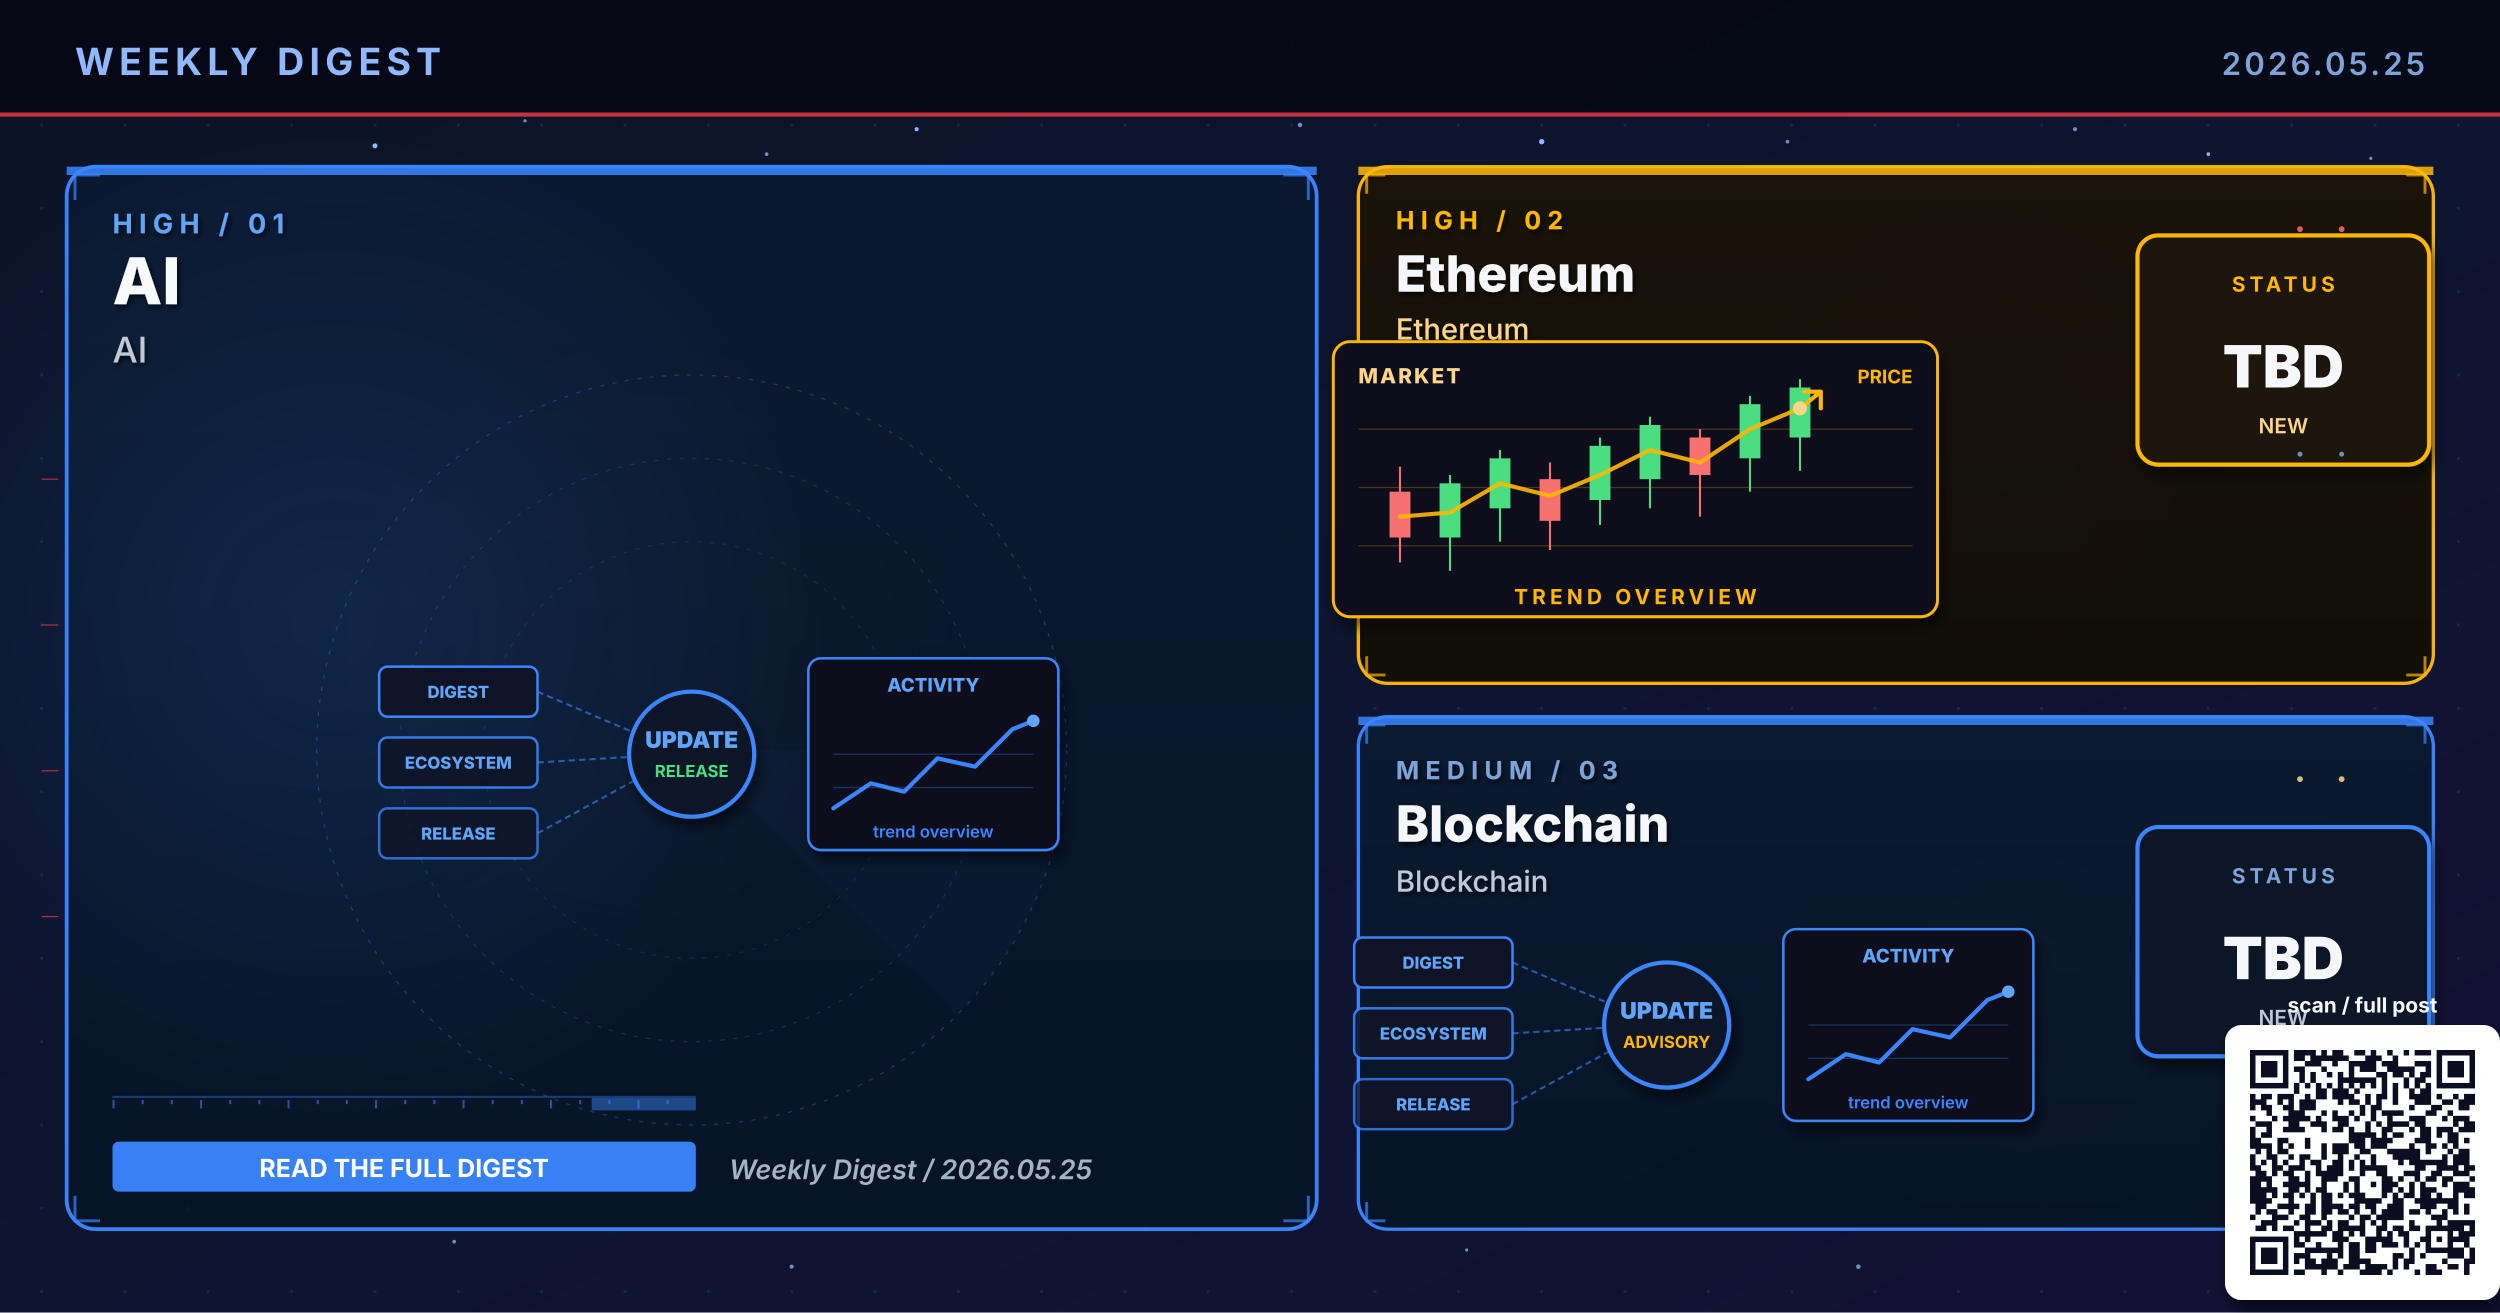
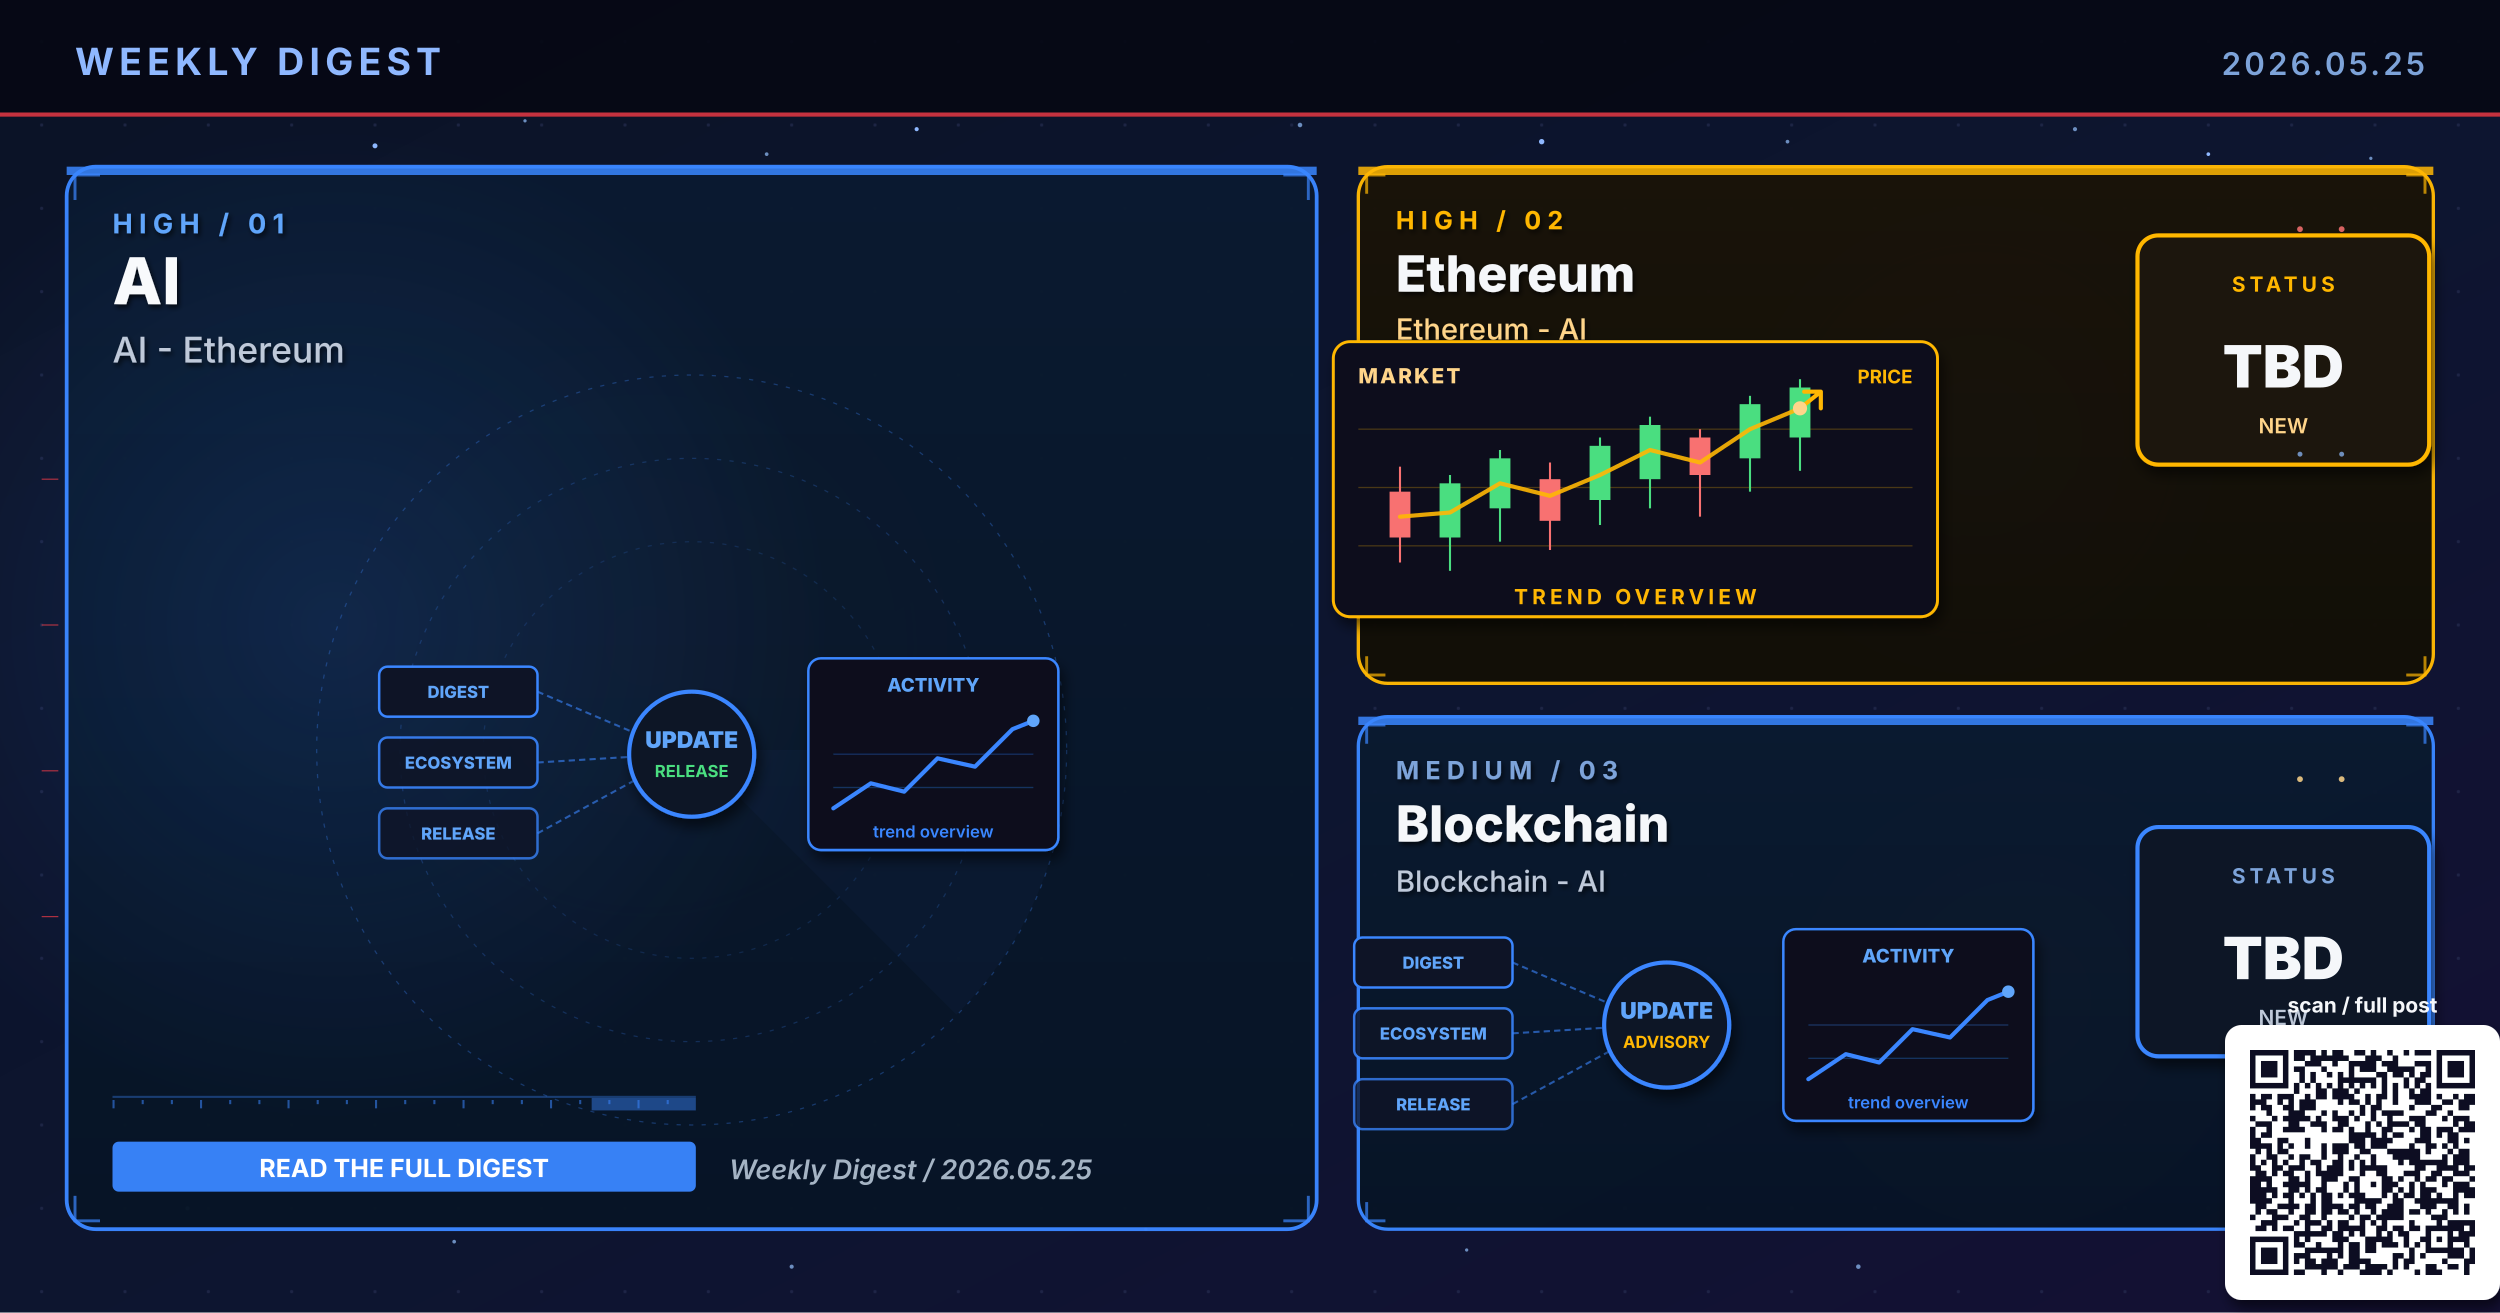
<svg xmlns="http://www.w3.org/2000/svg" viewBox="0 0 1200 630" width="1200" height="630" role="img" aria-label="Weekly digest cover 2026.05.25: AI, Ethereum, Blockchain">
  <defs>
    <linearGradient id="bgSpread" x1="0%" y1="0%" x2="100%" y2="100%">
      <stop offset="0%" stop-color="#0B1326" />
      <stop offset="55%" stop-color="#0D1530" />
      <stop offset="100%" stop-color="#141034" />
    </linearGradient>
    <linearGradient id="heroPanel" x1="0%" y1="0%" x2="0%" y2="100%">
      <stop offset="0%" stop-color="#1A0A08" />
      <stop offset="100%" stop-color="#110608" />
    </linearGradient>
    <linearGradient id="heroPanelBlue" x1="0%" y1="0%" x2="0%" y2="100%">
      <stop offset="0%" stop-color="#0A1A30" />
      <stop offset="100%" stop-color="#071426" />
    </linearGradient>
    <linearGradient id="heroPanelAmber" x1="0%" y1="0%" x2="0%" y2="100%">
      <stop offset="0%" stop-color="#1A1208" />
      <stop offset="100%" stop-color="#120E06" />
    </linearGradient>
    <linearGradient id="heroPanelGreen" x1="0%" y1="0%" x2="0%" y2="100%">
      <stop offset="0%" stop-color="#08160E" />
      <stop offset="100%" stop-color="#04100A" />
    </linearGradient>
    <linearGradient id="heroPanelPurple" x1="0%" y1="0%" x2="0%" y2="100%">
      <stop offset="0%" stop-color="#110629" />
      <stop offset="100%" stop-color="#0A0418" />
    </linearGradient>
    <radialGradient id="hotRed" cx="50%" cy="50%" r="50%">
      <stop offset="0%" stop-color="#E63946" stop-opacity="0.6" />
      <stop offset="100%" stop-color="#E63946" stop-opacity="0" />
    </radialGradient>
    <radialGradient id="hotBlue" cx="50%" cy="50%" r="50%">
      <stop offset="0%" stop-color="#3A86FF" stop-opacity="0.5" />
      <stop offset="100%" stop-color="#3A86FF" stop-opacity="0" />
    </radialGradient>
    <radialGradient id="hotAmber" cx="50%" cy="50%" r="50%">
      <stop offset="0%" stop-color="#FFB703" stop-opacity="0.45" />
      <stop offset="100%" stop-color="#FFB703" stop-opacity="0" />
    </radialGradient>
    <radialGradient id="hotGreen" cx="50%" cy="50%" r="50%">
      <stop offset="0%" stop-color="#4ADE80" stop-opacity="0.45" />
      <stop offset="100%" stop-color="#4ADE80" stop-opacity="0" />
    </radialGradient>
    <radialGradient id="hotPurple" cx="50%" cy="50%" r="50%">
      <stop offset="0%" stop-color="#A78BFA" stop-opacity="0.45" />
      <stop offset="100%" stop-color="#A78BFA" stop-opacity="0" />
    </radialGradient>
    <pattern id="envGrid" x="0" y="0" width="40" height="40" patternUnits="userSpaceOnUse">
      <circle cx="20" cy="20" r="0.8" fill="#2A3256" opacity="0.55" />
    </pattern>
    <filter id="softShadow" x="-10%" y="-10%" width="130%" height="130%">
      <feGaussianBlur in="SourceAlpha" stdDeviation="3" />
      <feOffset dx="2" dy="4" />
      <feComponentTransfer>
        <feFuncA type="linear" slope="0.55" />
      </feComponentTransfer>
      <feMerge>
        <feMergeNode />
        <feMergeNode in="SourceGraphic" />
      </feMerge>
    </filter>
    <filter id="textShadow" x="-10%" y="-10%" width="130%" height="130%">
      <feGaussianBlur in="SourceAlpha" stdDeviation="1.2" />
      <feOffset dx="1" dy="1.5" />
      <feComponentTransfer>
        <feFuncA type="linear" slope="0.7" />
      </feComponentTransfer>
      <feMerge>
        <feMergeNode />
        <feMergeNode in="SourceGraphic" />
      </feMerge>
    </filter>
  </defs>
  <rect width="1200" height="630" fill="url(#bgSpread)" />
  <rect width="1200" height="630" fill="url(#envGrid)" />
  <circle cx="310" cy="310" r="160" fill="url(#hotRed)">
    <animate attributeName="opacity" values="0.6;1;0.6" dur="5.8s" repeatCount="indefinite" />
  </circle>
  <circle cx="950" cy="210" r="120" fill="url(#hotBlue)">
    <animate attributeName="opacity" values="0.45;0.85;0.45" dur="6.4s" repeatCount="indefinite" />
  </circle>
  <circle cx="970" cy="480" r="110" fill="url(#hotAmber)">
    <animate attributeName="opacity" values="0.4;0.75;0.4" dur="7.1s" repeatCount="indefinite" />
  </circle>
  <g fill="#8FB8FF">
    <circle cx="180" cy="70" r="1.2">
      <animate attributeName="opacity" values="0.2;1;0.2" dur="3.4s" repeatCount="indefinite" />
    </circle>
    <circle cx="440" cy="62" r="1">
      <animate attributeName="opacity" values="0.2;0.9;0.2" dur="4.2s" repeatCount="indefinite" />
    </circle>
    <circle cx="740" cy="68" r="1.3">
      <animate attributeName="opacity" values="0.25;1;0.25" dur="3.9s" repeatCount="indefinite" />
    </circle>
    <circle cx="1060" cy="74" r="0.9">
      <animate attributeName="opacity" values="0.2;0.85;0.2" dur="5.1s" repeatCount="indefinite" />
    </circle>
    <circle cx="90" cy="580" r="1">
      <animate attributeName="opacity" values="0.15;0.8;0.15" dur="4.7s" repeatCount="indefinite" />
    </circle>
    <circle cx="550" cy="590" r="0.8">
      <animate attributeName="opacity" values="0.2;0.75;0.2" dur="3.6s" begin="0.5s" repeatCount="indefinite" />
    </circle>
  </g>
  <g fill="#7DA3D9" opacity="0.85">
    <circle cx="252" cy="58" r="0.8">
      <animate attributeName="opacity" values="0.15;0.7;0.15" dur="4.3s" repeatCount="indefinite" />
    </circle>
    <circle cx="368" cy="74" r="0.9">
      <animate attributeName="opacity" values="0.2;0.85;0.2" dur="3.8s" begin="0.4s" repeatCount="indefinite" />
    </circle>
    <circle cx="624" cy="60" r="1.1">
      <animate attributeName="opacity" values="0.25;0.95;0.25" dur="4.5s" repeatCount="indefinite" />
    </circle>
    <circle cx="858" cy="68" r="0.9">
      <animate attributeName="opacity" values="0.2;0.8;0.2" dur="3.6s" begin="0.6s" repeatCount="indefinite" />
    </circle>
    <circle cx="996" cy="62" r="1.0">
      <animate attributeName="opacity" values="0.2;0.9;0.2" dur="4.0s" begin="0.2s" repeatCount="indefinite" />
    </circle>
    <circle cx="1138" cy="76" r="0.8">
      <animate attributeName="opacity" values="0.15;0.7;0.15" dur="5.2s" begin="0.5s" repeatCount="indefinite" />
    </circle>
    <circle cx="218" cy="596" r="0.9">
      <animate attributeName="opacity" values="0.18;0.75;0.18" dur="4.6s" begin="0.3s" repeatCount="indefinite" />
    </circle>
    <circle cx="380" cy="608" r="1.0">
      <animate attributeName="opacity" values="0.2;0.85;0.2" dur="3.9s" begin="0.7s" repeatCount="indefinite" />
    </circle>
    <circle cx="704" cy="600" r="0.8">
      <animate attributeName="opacity" values="0.18;0.7;0.18" dur="4.2s" begin="0.4s" repeatCount="indefinite" />
    </circle>
    <circle cx="892" cy="608" r="1.1">
      <animate attributeName="opacity" values="0.22;0.9;0.22" dur="4.7s" begin="0.6s" repeatCount="indefinite" />
    </circle>
    <circle cx="1078" cy="600" r="0.9">
      <animate attributeName="opacity" values="0.2;0.85;0.2" dur="3.6s" begin="0.8s" repeatCount="indefinite" />
    </circle>
  </g>
  <rect x="0" y="0" width="1200" height="56" fill="#050813" opacity="0.92" />
  <text x="36" y="36" font-family="Inter, Helvetica, Arial, sans-serif" font-size="18" font-weight="700" fill="#8FB8FF" letter-spacing="2.5">WEEKLY DIGEST</text>
  <text x="1164" y="36" font-family="Inter, Helvetica, Arial, sans-serif" font-size="15" font-weight="600" fill="#7DA3D9" letter-spacing="1.5" text-anchor="end">2026.05.25</text>
  <rect x="0" y="54" width="1200" height="2" fill="#E63946" opacity="0.85">
    <animate attributeName="opacity" values="0.4;1;0.4" dur="4.8s" repeatCount="indefinite" />
  </rect>
  <rect x="32" y="80" width="600" height="510" rx="14" ry="14" fill="url(#heroPanelBlue)" stroke="#3A86FF" stroke-width="1.8" opacity="0.98" />
  <circle cx="160" cy="300" r="240" fill="url(#hotBlue)" opacity="0.28" />
  <rect x="32" y="80" width="600" height="4" fill="#3A86FF" opacity="0.85">
    <animate attributeName="opacity" values="0.5;1;0.5" dur="3.4s" repeatCount="indefinite" />
  </rect>
  <g filter="url(#textShadow)">
    <text x="54" y="112" font-family="Inter, Helvetica, Arial, sans-serif" font-size="13" font-weight="700" fill="#60A5FA" letter-spacing="3">HIGH  /  01</text>
    <text x="54" y="146" font-family="Inter, Helvetica, Arial, sans-serif" font-size="31" font-weight="800" fill="#F8FAFC">AI</text>
-     <text x="54" y="174" font-family="Inter, Helvetica, Arial, sans-serif" font-size="17" font-weight="500" fill="#BFC9D9">AI</text>
+     <text x="54" y="174" font-family="Inter, Helvetica, Arial, sans-serif" font-size="17" font-weight="500" fill="#BFC9D9">AI - Ethereum</text>
  </g>
  <g transform="translate(332,360)" opacity="0.32">
    <circle r="180" fill="none" stroke="#3A86FF" stroke-width="0.6" stroke-dasharray="2 4" />
    <circle r="140" fill="none" stroke="#3A86FF" stroke-width="0.6" stroke-dasharray="2 4" opacity="0.7" />
    <circle r="100" fill="none" stroke="#3A86FF" stroke-width="0.6" stroke-dasharray="2 4" opacity="0.5" />
    <g>
      <path d="M0 0 L180 0 A180 180 0 0 1 127 127 Z" fill="#3A86FF" opacity="0.10" />
      <animateTransform attributeName="transform" type="rotate" from="0" to="360" dur="14s" repeatCount="indefinite" />
    </g>
  </g>
  <g stroke="#3A86FF" stroke-width="1.4" fill="none" opacity="0.7">
    <path d="M36 96 L36 84 L48 84" />
    <path d="M616 84 L628 84 L628 96" />
    <path d="M36 574 L36 586 L48 586" />
    <path d="M616 586 L628 586 L628 574" />
  </g>
  <g>
    <rect x="54" y="526" width="280" height="1" fill="#3A86FF" opacity="0.35" />
    <rect x="54" y="528" width="1" height="4" fill="#3A86FF" opacity="0.55" />
    <rect x="68" y="528" width="1" height="2" fill="#3A86FF" opacity="0.55" />
    <rect x="82" y="528" width="1" height="2" fill="#3A86FF" opacity="0.55" />
    <rect x="96" y="528" width="1" height="4" fill="#3A86FF" opacity="0.55" />
    <rect x="110" y="528" width="1" height="2" fill="#3A86FF" opacity="0.55" />
    <rect x="124" y="528" width="1" height="2" fill="#3A86FF" opacity="0.55" />
    <rect x="138" y="528" width="1" height="4" fill="#3A86FF" opacity="0.55" />
    <rect x="152" y="528" width="1" height="2" fill="#3A86FF" opacity="0.55" />
    <rect x="166" y="528" width="1" height="2" fill="#3A86FF" opacity="0.55" />
    <rect x="180" y="528" width="1" height="4" fill="#3A86FF" opacity="0.55" />
    <rect x="194" y="528" width="1" height="2" fill="#3A86FF" opacity="0.55" />
    <rect x="208" y="528" width="1" height="2" fill="#3A86FF" opacity="0.55" />
    <rect x="222" y="528" width="1" height="4" fill="#3A86FF" opacity="0.55" />
    <rect x="236" y="528" width="1" height="2" fill="#3A86FF" opacity="0.55" />
    <rect x="250" y="528" width="1" height="2" fill="#3A86FF" opacity="0.55" />
    <rect x="264" y="528" width="1" height="4" fill="#3A86FF" opacity="0.55" />
    <rect x="278" y="528" width="1" height="2" fill="#3A86FF" opacity="0.55" />
    <rect x="292" y="528" width="1" height="2" fill="#3A86FF" opacity="0.55" />
    <rect x="306" y="528" width="1" height="4" fill="#3A86FF" opacity="0.55" />
    <rect x="320" y="528" width="1" height="2" fill="#3A86FF" opacity="0.55" />
    <rect x="284" y="527" width="50" height="6" fill="#3A86FF" opacity="0.45">
      <animate attributeName="x" values="54;284;54" dur="6.4s" repeatCount="indefinite" />
      <animate attributeName="opacity" values="0.2;0.7;0.2" dur="6.4s" repeatCount="indefinite" />
    </rect>
  </g>
  <g transform="translate(332,360)">
    <g font-family="Inter, monospace" font-size="8" font-weight="800">
      <g transform="translate(-150,-40)">
        <rect x="0" y="0" width="76" height="24" rx="4" fill="#0E1426" stroke="#3A86FF" stroke-width="1.2" />
        <text x="38" y="15" text-anchor="middle" fill="#60A5FA">DIGEST</text>
      </g>
      <g transform="translate(-150,-6)">
        <rect x="0" y="0" width="76" height="24" rx="4" fill="#0E1426" stroke="#3A86FF" stroke-width="1.2" opacity="0.88" />
        <text x="38" y="15" text-anchor="middle" fill="#60A5FA">ECOSYSTEM</text>
      </g>
      <g transform="translate(-150,28)">
        <rect x="0" y="0" width="76" height="24" rx="4" fill="#0E1426" stroke="#3A86FF" stroke-width="1.2" opacity="0.76" />
        <text x="38" y="15" text-anchor="middle" fill="#60A5FA">RELEASE</text>
      </g>
    </g>
    <g stroke="#3A86FF" stroke-width="1" stroke-dasharray="3 2" fill="none" opacity="0.6">
      <line x1="-74" y1="-28" x2="-8" y2="0" />
      <line x1="-74" y1="6" x2="-8" y2="2" />
      <line x1="-74" y1="40" x2="-8" y2="4" />
    </g>
    <g fill="#60A5FA">
      <circle r="2">
        <animateMotion path="M-74 -28 L-8 0" dur="2.2s" repeatCount="indefinite" />
      </circle>
      <circle r="2">
        <animateMotion path="M-74 6 L-8 2" dur="2s" begin="0.4s" repeatCount="indefinite" />
      </circle>
      <circle r="2">
        <animateMotion path="M-74 40 L-8 4" dur="2.4s" begin="0.8s" repeatCount="indefinite" />
      </circle>
    </g>
    <circle cx="0" cy="2" r="30" fill="#0A1326" stroke="#3A86FF" stroke-width="2" filter="url(#softShadow)">
      <animate attributeName="r" values="28;33;28" dur="3.4s" repeatCount="indefinite" />
    </circle>
    <text x="0" y="-1" text-anchor="middle" font-family="Inter, monospace" font-size="11" font-weight="900" fill="#60A5FA">UPDATE</text>
    <text x="0" y="13" text-anchor="middle" font-family="Inter, monospace" font-size="8" font-weight="700" fill="#4ADE80">RELEASE</text>
    <g transform="translate(56,-44)" filter="url(#softShadow)">
      <rect x="0" y="0" width="120" height="92" rx="6" fill="#0A0F1E" stroke="#3A86FF" stroke-width="1.2" />
      <text x="60" y="16" text-anchor="middle" font-family="Inter, monospace" font-size="9" font-weight="800" fill="#60A5FA">ACTIVITY</text>
      <polyline points="12,72 30,60 46,64 62,48 80,52 98,34 108,30" fill="none" stroke="#3A86FF" stroke-width="2" stroke-linecap="round" stroke-linejoin="round" />
      <circle cx="108" cy="30" r="3" fill="#60A5FA">
        <animate attributeName="opacity" values="0.5;1;0.5" dur="2s" repeatCount="indefinite" />
      </circle>
      <g stroke="#3A86FF" stroke-width="0.6" opacity="0.3">
        <line x1="12" y1="46" x2="108" y2="46" />
        <line x1="12" y1="62" x2="108" y2="62" />
      </g>
      <text x="60" y="86" text-anchor="middle" font-family="Inter, monospace" font-size="8" font-weight="600" fill="#3A86FF">trend overview</text>
    </g>
  </g>
  <g transform="translate(54,548)">
    <rect x="0" y="0" width="280" height="24" rx="3" fill="#3A86FF" opacity="0.95" />
    <text x="140" y="17" text-anchor="middle" font-family="Inter, Helvetica, Arial, sans-serif" font-size="12" font-weight="700" fill="#FFFFFF">READ THE FULL DIGEST</text>
  </g>
  <text x="350" y="566" font-family="Inter, Helvetica, Arial, sans-serif" font-size="13" font-weight="600" fill="#A5B4C4" font-style="italic">Weekly Digest  /  2026.05.25</text>
  <rect x="652" y="80" width="516" height="248" rx="14" ry="14" fill="url(#heroPanelAmber)" stroke="#FFB703" stroke-width="1.6" opacity="0.97" />
  <rect x="652" y="80" width="516" height="4" fill="#FFB703" opacity="0.85">
    <animate attributeName="opacity" values="0.5;1;0.5" dur="4.2s" repeatCount="indefinite" />
  </rect>
  <g filter="url(#textShadow)">
    <text x="670" y="110" font-family="Inter, Helvetica, Arial, sans-serif" font-size="12" font-weight="700" fill="#FFB703" letter-spacing="3">HIGH  /  02</text>
    <text x="670" y="140" font-family="Inter, Helvetica, Arial, sans-serif" font-size="24" font-weight="800" fill="#F5F7FA">Ethereum</text>
-     <text x="670" y="163" font-family="Inter, Helvetica, Arial, sans-serif" font-size="14" font-weight="500" fill="#FFD58A">Ethereum</text>
+     <text x="670" y="163" font-family="Inter, Helvetica, Arial, sans-serif" font-size="14" font-weight="500" fill="#FFD58A">Ethereum - AI</text>
  </g>
  <g stroke="#FFB703" stroke-width="1.4" fill="none" opacity="0.7">
    <path d="M656 93 L656 84 L665 84" />
    <path d="M1155 84 L1164 84 L1164 93" />
    <path d="M656 315 L656 324 L665 324" />
    <path d="M1155 324 L1164 324 L1164 315" />
  </g>
  <g transform="translate(800,230)">
    <g filter="url(#softShadow)">
      <rect x="-160" y="-66" width="290" height="132" rx="8" fill="#0A0F1E" stroke="#FFB703" stroke-width="1.4" />
    </g>
    <text x="-148" y="-46" font-family="Inter, monospace" font-size="10" font-weight="800" fill="#FFD58A" letter-spacing="1">MARKET</text>
    <text x="118" y="-46" text-anchor="end" font-family="Inter, monospace" font-size="9" font-weight="700" fill="#FFB703">PRICE</text>
    <g stroke="#FFB703" stroke-width="0.6" opacity="0.25">
      <line x1="-148" y1="-24" x2="118" y2="-24" />
      <line x1="-148" y1="4" x2="118" y2="4" />
      <line x1="-148" y1="32" x2="118" y2="32" />
    </g>
    <g stroke-width="1">
      <line x1="-128" y1="-6" x2="-128" y2="40" stroke="#F87171" />
      <rect x="-133" y="6" width="10" height="22" fill="#F87171" />
      <line x1="-104" y1="-2" x2="-104" y2="44" stroke="#4ADE80" />
      <rect x="-109" y="2" width="10" height="26" fill="#4ADE80" />
      <line x1="-80" y1="-14" x2="-80" y2="30" stroke="#4ADE80" />
      <rect x="-85" y="-10" width="10" height="24" fill="#4ADE80" />
      <line x1="-56" y1="-8" x2="-56" y2="34" stroke="#F87171" />
      <rect x="-61" y="0" width="10" height="20" fill="#F87171" />
      <line x1="-32" y1="-20" x2="-32" y2="22" stroke="#4ADE80" />
      <rect x="-37" y="-16" width="10" height="26" fill="#4ADE80" />
      <line x1="-8" y1="-30" x2="-8" y2="14" stroke="#4ADE80" />
      <rect x="-13" y="-26" width="10" height="26" fill="#4ADE80" />
      <line x1="16" y1="-24" x2="16" y2="18" stroke="#F87171" />
      <rect x="11" y="-20" width="10" height="18" fill="#F87171" />
      <line x1="40" y1="-40" x2="40" y2="6" stroke="#4ADE80" />
      <rect x="35" y="-36" width="10" height="26" fill="#4ADE80" />
      <line x1="64" y1="-48" x2="64" y2="-4" stroke="#4ADE80" />
      <rect x="59" y="-44" width="10" height="24" fill="#4ADE80" />
    </g>
    <polyline points="-128,18 -104,16 -80,2 -56,8 -32,-2 -8,-14 16,-8 40,-24 64,-34" fill="none" stroke="#FFB703" stroke-width="2" stroke-linecap="round" stroke-linejoin="round" opacity="0.9" />
    <g transform="translate(64,-34)" stroke="#FFB703" stroke-width="2" fill="none" stroke-linecap="round">
      <path d="M0 0 L10 -8 M10 -8 L2 -8 M10 -8 L10 0">
        <animate attributeName="stroke-opacity" values="0.5;1;0.5" dur="1.8s" repeatCount="indefinite" />
      </path>
    </g>
    <circle cx="64" cy="-34" r="3.4" fill="#FFD58A">
      <animate attributeName="r" values="3;5;3" dur="2s" repeatCount="indefinite" />
    </circle>
    <text x="-15" y="60" text-anchor="middle" font-family="Inter, Helvetica, Arial, sans-serif" font-size="10" font-weight="700" fill="#FFB703" letter-spacing="2">TREND OVERVIEW</text>
  </g>
  <g transform="translate(1094,168)" filter="url(#softShadow)">
    <rect x="-68" y="-55" width="140" height="110" rx="10" fill="#1A1208" stroke="#FFB703" stroke-width="2" />
    <text x="2" y="-28" text-anchor="middle" font-family="Inter, Helvetica, Arial, sans-serif" font-size="10" font-weight="700" letter-spacing="2" fill="#FFB703">STATUS</text>
    <text x="2" y="18" text-anchor="middle" font-family="Inter, Helvetica, Arial, sans-serif" font-size="28" font-weight="900" fill="#F5F7FA">TBD</text>
    <text x="2" y="40" text-anchor="middle" font-family="Inter, Helvetica, Arial, sans-serif" font-size="10" font-weight="600" fill="#FFD58A">NEW</text>
  </g>
  <rect x="652" y="344" width="516" height="246" rx="14" ry="14" fill="url(#heroPanelBlue)" stroke="#3A86FF" stroke-width="1.6" opacity="0.97" />
  <rect x="652" y="344" width="516" height="4" fill="#3A86FF" opacity="0.85">
    <animate attributeName="opacity" values="0.5;1;0.5" dur="4.8s" repeatCount="indefinite" />
  </rect>
  <g filter="url(#textShadow)">
    <text x="670" y="374" font-family="Inter, Helvetica, Arial, sans-serif" font-size="12" font-weight="700" fill="#7DA3D9" letter-spacing="3">MEDIUM  /  03</text>
    <text x="670" y="404" font-family="Inter, Helvetica, Arial, sans-serif" font-size="24" font-weight="800" fill="#F5F7FA">Blockchain</text>
-     <text x="670" y="428" font-family="Inter, Helvetica, Arial, sans-serif" font-size="14" font-weight="500" fill="#BFC9D9">Blockchain</text>
+     <text x="670" y="428" font-family="Inter, Helvetica, Arial, sans-serif" font-size="14" font-weight="500" fill="#BFC9D9">Blockchain - AI</text>
  </g>
  <g stroke="#3A86FF" stroke-width="1.4" fill="none" opacity="0.7">
    <path d="M656 357 L656 348 L665 348" />
    <path d="M1155 348 L1164 348 L1164 357" />
    <path d="M656 577 L656 586 L665 586" />
    <path d="M1155 586 L1164 586 L1164 577" />
  </g>
  <g transform="translate(800,490)">
    <g font-family="Inter, monospace" font-size="8" font-weight="800">
      <g transform="translate(-150,-40)">
        <rect x="0" y="0" width="76" height="24" rx="4" fill="#0E1426" stroke="#3A86FF" stroke-width="1.2" />
        <text x="38" y="15" text-anchor="middle" fill="#60A5FA">DIGEST</text>
      </g>
      <g transform="translate(-150,-6)">
        <rect x="0" y="0" width="76" height="24" rx="4" fill="#0E1426" stroke="#3A86FF" stroke-width="1.2" opacity="0.88" />
        <text x="38" y="15" text-anchor="middle" fill="#60A5FA">ECOSYSTEM</text>
      </g>
      <g transform="translate(-150,28)">
        <rect x="0" y="0" width="76" height="24" rx="4" fill="#0E1426" stroke="#3A86FF" stroke-width="1.2" opacity="0.76" />
        <text x="38" y="15" text-anchor="middle" fill="#60A5FA">RELEASE</text>
      </g>
    </g>
    <g stroke="#3A86FF" stroke-width="1" stroke-dasharray="3 2" fill="none" opacity="0.6">
      <line x1="-74" y1="-28" x2="-8" y2="0" />
      <line x1="-74" y1="6" x2="-8" y2="2" />
      <line x1="-74" y1="40" x2="-8" y2="4" />
    </g>
    <g fill="#60A5FA">
      <circle r="2">
        <animateMotion path="M-74 -28 L-8 0" dur="2.2s" repeatCount="indefinite" />
      </circle>
      <circle r="2">
        <animateMotion path="M-74 6 L-8 2" dur="2s" begin="0.4s" repeatCount="indefinite" />
      </circle>
      <circle r="2">
        <animateMotion path="M-74 40 L-8 4" dur="2.4s" begin="0.8s" repeatCount="indefinite" />
      </circle>
    </g>
    <circle cx="0" cy="2" r="30" fill="#0A1326" stroke="#3A86FF" stroke-width="2" filter="url(#softShadow)">
      <animate attributeName="r" values="28;33;28" dur="3.4s" repeatCount="indefinite" />
    </circle>
    <text x="0" y="-1" text-anchor="middle" font-family="Inter, monospace" font-size="11" font-weight="900" fill="#60A5FA">UPDATE</text>
    <text x="0" y="13" text-anchor="middle" font-family="Inter, monospace" font-size="8" font-weight="700" fill="#FFB703">ADVISORY</text>
    <g transform="translate(56,-44)" filter="url(#softShadow)">
      <rect x="0" y="0" width="120" height="92" rx="6" fill="#0A0F1E" stroke="#3A86FF" stroke-width="1.2" />
      <text x="60" y="16" text-anchor="middle" font-family="Inter, monospace" font-size="9" font-weight="800" fill="#60A5FA">ACTIVITY</text>
      <polyline points="12,72 30,60 46,64 62,48 80,52 98,34 108,30" fill="none" stroke="#3A86FF" stroke-width="2" stroke-linecap="round" stroke-linejoin="round" />
      <circle cx="108" cy="30" r="3" fill="#60A5FA">
        <animate attributeName="opacity" values="0.5;1;0.5" dur="2s" repeatCount="indefinite" />
      </circle>
      <g stroke="#3A86FF" stroke-width="0.6" opacity="0.3">
        <line x1="12" y1="46" x2="108" y2="46" />
        <line x1="12" y1="62" x2="108" y2="62" />
      </g>
      <text x="60" y="86" text-anchor="middle" font-family="Inter, monospace" font-size="8" font-weight="600" fill="#3A86FF">trend overview</text>
    </g>
  </g>
  <g transform="translate(1094,452)" filter="url(#softShadow)">
    <rect x="-68" y="-55" width="140" height="110" rx="10" fill="#071426" stroke="#3A86FF" stroke-width="2" />
    <text x="2" y="-28" text-anchor="middle" font-family="Inter, Helvetica, Arial, sans-serif" font-size="10" font-weight="700" letter-spacing="2" fill="#7DA3D9">STATUS</text>
    <text x="2" y="18" text-anchor="middle" font-family="Inter, Helvetica, Arial, sans-serif" font-size="28" font-weight="900" fill="#F5F7FA">TBD</text>
    <text x="2" y="40" text-anchor="middle" font-family="Inter, Helvetica, Arial, sans-serif" font-size="10" font-weight="600" fill="#BFC9D9">NEW</text>
  </g>
  <g opacity="0.85">
    <g fill="#F87171">
      <circle cx="1104" cy="110" r="1.4">
        <animate attributeName="opacity" values="0.2;1;0.2" dur="1.8s" repeatCount="indefinite" />
      </circle>
      <circle cx="1124" cy="110" r="1.4">
        <animate attributeName="opacity" values="0.2;1;0.2" dur="1.4s" begin="0.3s" repeatCount="indefinite" />
      </circle>
    </g>
    <g fill="#7DA3D9">
      <circle cx="1104" cy="218" r="1.2">
        <animate attributeName="opacity" values="0.2;1;0.2" dur="2s" repeatCount="indefinite" />
      </circle>
      <circle cx="1124" cy="218" r="1.2">
        <animate attributeName="opacity" values="0.2;1;0.2" dur="1.6s" begin="0.4s" repeatCount="indefinite" />
      </circle>
    </g>
    <g fill="#FFD58A">
      <circle cx="1104" cy="374" r="1.4">
        <animate attributeName="opacity" values="0.2;1;0.2" dur="1.8s" repeatCount="indefinite" />
      </circle>
      <circle cx="1124" cy="374" r="1.4">
        <animate attributeName="opacity" values="0.2;1;0.2" dur="1.6s" begin="0.3s" repeatCount="indefinite" />
      </circle>
    </g>
    <g stroke="#E63946" stroke-width="0.5" fill="none">
      <path d="M20 230 L28 230">
        <animate attributeName="stroke-opacity" values="0;0.7;0" dur="2s" repeatCount="indefinite" />
      </path>
      <path d="M20 300 L28 300">
        <animate attributeName="stroke-opacity" values="0;0.7;0" dur="2.3s" begin="0.3s" repeatCount="indefinite" />
      </path>
      <path d="M20 370 L28 370">
        <animate attributeName="stroke-opacity" values="0;0.7;0" dur="1.9s" begin="0.6s" repeatCount="indefinite" />
      </path>
      <path d="M20 440 L28 440">
        <animate attributeName="stroke-opacity" values="0;0.7;0" dur="2.1s" begin="0.9s" repeatCount="indefinite" />
      </path>
    </g>
  </g>
  <g transform="translate(1080,504)" filter="url(#softShadow)">
    <rect x="-12" y="-12" width="132" height="132" rx="8" fill="#FFFFFF" />
    <path fill="#0A1020" d="M0.0 0.0h18.439v2.634h-18.439z M21.073 0.0h10.537v2.634h-10.537z M34.244 0.0h2.634v2.634h-2.634z M39.512 0.0h5.268v2.634h-5.268z M50.049 0.0h5.268v2.634h-5.268z M57.951 0.0h2.634v2.634h-2.634z M65.854 0.0h2.634v2.634h-2.634z M73.756 0.0h2.634v2.634h-2.634z M79.024 0.0h7.902v2.634h-7.902z M89.561 0.0h18.439v2.634h-18.439z M0.0 2.634h2.634v2.634h-2.634z M15.805 2.634h2.634v2.634h-2.634z M21.073 2.634h5.268v2.634h-5.268z M28.976 2.634h18.439v2.634h-18.439z M55.317 2.634h7.902v2.634h-7.902z M68.488 2.634h2.634v2.634h-2.634z M89.561 2.634h2.634v2.634h-2.634z M105.366 2.634h2.634v2.634h-2.634z M0.0 5.268h2.634v2.634h-2.634z M5.268 5.268h7.902v2.634h-7.902z M15.805 5.268h2.634v2.634h-2.634z M26.341 5.268h7.902v2.634h-7.902z M39.512 5.268h2.634v2.634h-2.634z M47.415 5.268h13.171v2.634h-13.171z M63.22 5.268h7.902v2.634h-7.902z M79.024 5.268h7.902v2.634h-7.902z M89.561 5.268h2.634v2.634h-2.634z M94.829 5.268h7.902v2.634h-7.902z M105.366 5.268h2.634v2.634h-2.634z M0.0 7.902h2.634v2.634h-2.634z M5.268 7.902h7.902v2.634h-7.902z M15.805 7.902h2.634v2.634h-2.634z M21.073 7.902h5.268v2.634h-5.268z M34.244 7.902h2.634v2.634h-2.634z M47.415 7.902h2.634v2.634h-2.634z M52.683 7.902h7.902v2.634h-7.902z M65.854 7.902h13.171v2.634h-13.171z M84.293 7.902h2.634v2.634h-2.634z M89.561 7.902h2.634v2.634h-2.634z M94.829 7.902h7.902v2.634h-7.902z M105.366 7.902h2.634v2.634h-2.634z M0.0 10.537h2.634v2.634h-2.634z M5.268 10.537h7.902v2.634h-7.902z M15.805 10.537h2.634v2.634h-2.634z M23.707 10.537h2.634v2.634h-2.634z M28.976 10.537h2.634v2.634h-2.634z M36.878 10.537h2.634v2.634h-2.634z M42.146 10.537h2.634v2.634h-2.634z M47.415 10.537h2.634v2.634h-2.634z M60.585 10.537h5.268v2.634h-5.268z M68.488 10.537h5.268v2.634h-5.268z M76.39 10.537h2.634v2.634h-2.634z M81.659 10.537h5.268v2.634h-5.268z M89.561 10.537h2.634v2.634h-2.634z M94.829 10.537h7.902v2.634h-7.902z M105.366 10.537h2.634v2.634h-2.634z M0.0 13.171h2.634v2.634h-2.634z M15.805 13.171h2.634v2.634h-2.634z M23.707 13.171h2.634v2.634h-2.634z M28.976 13.171h2.634v2.634h-2.634z M42.146 13.171h18.439v2.634h-18.439z M63.22 13.171h2.634v2.634h-2.634z M73.756 13.171h2.634v2.634h-2.634z M79.024 13.171h5.268v2.634h-5.268z M89.561 13.171h2.634v2.634h-2.634z M105.366 13.171h2.634v2.634h-2.634z M0.0 15.805h18.439v2.634h-18.439z M21.073 15.805h2.634v2.634h-2.634z M26.341 15.805h2.634v2.634h-2.634z M31.61 15.805h2.634v2.634h-2.634z M36.878 15.805h2.634v2.634h-2.634z M42.146 15.805h2.634v2.634h-2.634z M47.415 15.805h2.634v2.634h-2.634z M52.683 15.805h2.634v2.634h-2.634z M57.951 15.805h2.634v2.634h-2.634z M63.22 15.805h2.634v2.634h-2.634z M68.488 15.805h2.634v2.634h-2.634z M73.756 15.805h2.634v2.634h-2.634z M79.024 15.805h2.634v2.634h-2.634z M84.293 15.805h2.634v2.634h-2.634z M89.561 15.805h18.439v2.634h-18.439z M21.073 18.439h2.634v2.634h-2.634z M31.61 18.439h5.268v2.634h-5.268z M39.512 18.439h7.902v2.634h-7.902z M50.049 18.439h2.634v2.634h-2.634z M63.22 18.439h2.634v2.634h-2.634z M68.488 18.439h2.634v2.634h-2.634z M76.39 18.439h2.634v2.634h-2.634z M81.659 18.439h5.268v2.634h-5.268z M0.0 21.073h2.634v2.634h-2.634z M5.268 21.073h5.268v2.634h-5.268z M13.171 21.073h7.902v2.634h-7.902z M26.341 21.073h2.634v2.634h-2.634z M31.61 21.073h5.268v2.634h-5.268z M39.512 21.073h10.537v2.634h-10.537z M55.317 21.073h2.634v2.634h-2.634z M60.585 21.073h5.268v2.634h-5.268z M68.488 21.073h2.634v2.634h-2.634z M76.39 21.073h10.537v2.634h-10.537z M89.561 21.073h2.634v2.634h-2.634z M97.463 21.073h2.634v2.634h-2.634z M102.732 21.073h5.268v2.634h-5.268z M0.0 23.707h7.902v2.634h-7.902z M13.171 23.707h2.634v2.634h-2.634z M18.439 23.707h2.634v2.634h-2.634z M23.707 23.707h7.902v2.634h-7.902z M42.146 23.707h2.634v2.634h-2.634z M47.415 23.707h5.268v2.634h-5.268z M55.317 23.707h2.634v2.634h-2.634z M60.585 23.707h2.634v2.634h-2.634z M68.488 23.707h2.634v2.634h-2.634z M79.024 23.707h7.902v2.634h-7.902z M92.195 23.707h5.268v2.634h-5.268z M100.098 23.707h7.902v2.634h-7.902z M0.0 26.341h2.634v2.634h-2.634z M5.268 26.341h5.268v2.634h-5.268z M15.805 26.341h5.268v2.634h-5.268z M23.707 26.341h7.902v2.634h-7.902z M52.683 26.341h2.634v2.634h-2.634z M57.951 26.341h5.268v2.634h-5.268z M76.39 26.341h2.634v2.634h-2.634z M86.927 26.341h5.268v2.634h-5.268z M100.098 26.341h5.268v2.634h-5.268z M7.902 28.976h2.634v2.634h-2.634z M18.439 28.976h7.902v2.634h-7.902z M34.244 28.976h2.634v2.634h-2.634z M39.512 28.976h2.634v2.634h-2.634z M47.415 28.976h2.634v2.634h-2.634z M52.683 28.976h2.634v2.634h-2.634z M57.951 28.976h2.634v2.634h-2.634z M63.22 28.976h10.537v2.634h-10.537z M84.293 28.976h5.268v2.634h-5.268z M94.829 28.976h2.634v2.634h-2.634z M0.0 31.61h2.634v2.634h-2.634z M10.537 31.61h2.634v2.634h-2.634z M15.805 31.61h13.171v2.634h-13.171z M31.61 31.61h2.634v2.634h-2.634z M39.512 31.61h7.902v2.634h-7.902z M50.049 31.61h2.634v2.634h-2.634z M57.951 31.61h2.634v2.634h-2.634z M65.854 31.61h2.634v2.634h-2.634z M76.39 31.61h7.902v2.634h-7.902z M92.195 31.61h2.634v2.634h-2.634z M97.463 31.61h7.902v2.634h-7.902z M2.634 34.244h7.902v2.634h-7.902z M18.439 34.244h5.268v2.634h-5.268z M28.976 34.244h7.902v2.634h-7.902z M42.146 34.244h5.268v2.634h-5.268z M55.317 34.244h2.634v2.634h-2.634z M60.585 34.244h2.634v2.634h-2.634z M65.854 34.244h10.537v2.634h-10.537z M79.024 34.244h5.268v2.634h-5.268z M97.463 34.244h2.634v2.634h-2.634z M102.732 34.244h5.268v2.634h-5.268z M0.0 36.878h2.634v2.634h-2.634z M7.902 36.878h2.634v2.634h-2.634z M15.805 36.878h10.537v2.634h-10.537z M34.244 36.878h2.634v2.634h-2.634z M39.512 36.878h5.268v2.634h-5.268z M47.415 36.878h2.634v2.634h-2.634z M55.317 36.878h2.634v2.634h-2.634z M63.22 36.878h5.268v2.634h-5.268z M76.39 36.878h2.634v2.634h-2.634z M81.659 36.878h5.268v2.634h-5.268z M89.561 36.878h7.902v2.634h-7.902z M100.098 36.878h7.902v2.634h-7.902z M0.0 39.512h2.634v2.634h-2.634z M5.268 39.512h5.268v2.634h-5.268z M47.415 39.512h13.171v2.634h-13.171z M63.22 39.512h2.634v2.634h-2.634z M68.488 39.512h5.268v2.634h-5.268z M81.659 39.512h5.268v2.634h-5.268z M89.561 39.512h2.634v2.634h-2.634z M94.829 39.512h5.268v2.634h-5.268z M0.0 42.146h5.268v2.634h-5.268z M13.171 42.146h5.268v2.634h-5.268z M26.341 42.146h2.634v2.634h-2.634z M47.415 42.146h7.902v2.634h-7.902z M57.951 42.146h10.537v2.634h-10.537z M79.024 42.146h7.902v2.634h-7.902z M94.829 42.146h5.268v2.634h-5.268z M102.732 42.146h2.634v2.634h-2.634z M0.0 44.78h10.537v2.634h-10.537z M13.171 44.78h2.634v2.634h-2.634z M18.439 44.78h2.634v2.634h-2.634z M26.341 44.78h2.634v2.634h-2.634z M34.244 44.78h2.634v2.634h-2.634z M39.512 44.78h7.902v2.634h-7.902z M50.049 44.78h5.268v2.634h-5.268z M57.951 44.78h7.902v2.634h-7.902z M76.39 44.78h2.634v2.634h-2.634z M84.293 44.78h5.268v2.634h-5.268z M92.195 44.78h2.634v2.634h-2.634z M97.463 44.78h2.634v2.634h-2.634z M2.634 47.415h2.634v2.634h-2.634z M7.902 47.415h2.634v2.634h-2.634z M13.171 47.415h5.268v2.634h-5.268z M34.244 47.415h2.634v2.634h-2.634z M39.512 47.415h7.902v2.634h-7.902z M52.683 47.415h5.268v2.634h-5.268z M65.854 47.415h15.805v2.634h-15.805z M84.293 47.415h2.634v2.634h-2.634z M94.829 47.415h2.634v2.634h-2.634z M100.098 47.415h5.268v2.634h-5.268z M0.0 50.049h2.634v2.634h-2.634z M7.902 50.049h5.268v2.634h-5.268z M18.439 50.049h2.634v2.634h-2.634z M23.707 50.049h5.268v2.634h-5.268z M34.244 50.049h2.634v2.634h-2.634z M42.146 50.049h2.634v2.634h-2.634z M50.049 50.049h2.634v2.634h-2.634z M57.951 50.049h2.634v2.634h-2.634z M68.488 50.049h13.171v2.634h-13.171z M92.195 50.049h2.634v2.634h-2.634z M97.463 50.049h7.902v2.634h-7.902z M0.0 52.683h2.634v2.634h-2.634z M5.268 52.683h2.634v2.634h-2.634z M10.537 52.683h2.634v2.634h-2.634z M15.805 52.683h2.634v2.634h-2.634z M23.707 52.683h2.634v2.634h-2.634z M28.976 52.683h5.268v2.634h-5.268z M39.512 52.683h5.268v2.634h-5.268z M47.415 52.683h2.634v2.634h-2.634z M52.683 52.683h2.634v2.634h-2.634z M57.951 52.683h2.634v2.634h-2.634z M71.122 52.683h2.634v2.634h-2.634z M76.39 52.683h18.439v2.634h-18.439z M97.463 52.683h7.902v2.634h-7.902z M0.0 55.317h5.268v2.634h-5.268z M10.537 55.317h5.268v2.634h-5.268z M18.439 55.317h7.902v2.634h-7.902z M31.61 55.317h2.634v2.634h-2.634z M36.878 55.317h7.902v2.634h-7.902z M47.415 55.317h2.634v2.634h-2.634z M52.683 55.317h13.171v2.634h-13.171z M79.024 55.317h5.268v2.634h-5.268z M89.561 55.317h10.537v2.634h-10.537z M102.732 55.317h5.268v2.634h-5.268z M2.634 57.951h5.268v2.634h-5.268z M10.537 57.951h2.634v2.634h-2.634z M15.805 57.951h5.268v2.634h-5.268z M26.341 57.951h2.634v2.634h-2.634z M31.61 57.951h13.171v2.634h-13.171z M52.683 57.951h2.634v2.634h-2.634z M60.585 57.951h5.268v2.634h-5.268z M73.756 57.951h7.902v2.634h-7.902z M86.927 57.951h5.268v2.634h-5.268z M97.463 57.951h7.902v2.634h-7.902z M0.0 60.585h10.537v2.634h-10.537z M18.439 60.585h5.268v2.634h-5.268z M26.341 60.585h2.634v2.634h-2.634z M34.244 60.585h7.902v2.634h-7.902z M47.415 60.585h5.268v2.634h-5.268z M63.22 60.585h5.268v2.634h-5.268z M71.122 60.585h2.634v2.634h-2.634z M79.024 60.585h2.634v2.634h-2.634z M84.293 60.585h5.268v2.634h-5.268z M92.195 60.585h5.268v2.634h-5.268z M105.366 60.585h2.634v2.634h-2.634z M0.0 63.22h5.268v2.634h-5.268z M7.902 63.22h2.634v2.634h-2.634z M15.805 63.22h13.171v2.634h-13.171z M34.244 63.22h2.634v2.634h-2.634z M44.78 63.22h2.634v2.634h-2.634z M50.049 63.22h2.634v2.634h-2.634z M57.951 63.22h2.634v2.634h-2.634z M63.22 63.22h7.902v2.634h-7.902z M76.39 63.22h2.634v2.634h-2.634z M81.659 63.22h2.634v2.634h-2.634z M92.195 63.22h2.634v2.634h-2.634z M97.463 63.22h7.902v2.634h-7.902z M0.0 65.854h13.171v2.634h-13.171z M18.439 65.854h5.268v2.634h-5.268z M26.341 65.854h2.634v2.634h-2.634z M31.61 65.854h5.268v2.634h-5.268z M44.78 65.854h2.634v2.634h-2.634z M50.049 65.854h2.634v2.634h-2.634z M63.22 65.854h5.268v2.634h-5.268z M71.122 65.854h2.634v2.634h-2.634z M76.39 65.854h2.634v2.634h-2.634z M81.659 65.854h7.902v2.634h-7.902z M97.463 65.854h10.537v2.634h-10.537z M0.0 68.488h7.902v2.634h-7.902z M10.537 68.488h2.634v2.634h-2.634z M15.805 68.488h5.268v2.634h-5.268z M23.707 68.488h2.634v2.634h-2.634z M28.976 68.488h2.634v2.634h-2.634z M34.244 68.488h5.268v2.634h-5.268z M42.146 68.488h2.634v2.634h-2.634z M47.415 68.488h7.902v2.634h-7.902z M63.22 68.488h2.634v2.634h-2.634z M68.488 68.488h2.634v2.634h-2.634z M73.756 68.488h5.268v2.634h-5.268z M81.659 68.488h5.268v2.634h-5.268z M89.561 68.488h2.634v2.634h-2.634z M97.463 68.488h2.634v2.634h-2.634z M102.732 68.488h5.268v2.634h-5.268z M0.0 71.122h10.537v2.634h-10.537z M18.439 71.122h2.634v2.634h-2.634z M28.976 71.122h2.634v2.634h-2.634z M34.244 71.122h5.268v2.634h-5.268z M50.049 71.122h13.171v2.634h-13.171z M68.488 71.122h5.268v2.634h-5.268z M79.024 71.122h21.073v2.634h-21.073z M2.634 73.756h5.268v2.634h-5.268z M13.171 73.756h10.537v2.634h-10.537z M26.341 73.756h5.268v2.634h-5.268z M34.244 73.756h10.537v2.634h-10.537z M47.415 73.756h5.268v2.634h-5.268z M55.317 73.756h5.268v2.634h-5.268z M65.854 73.756h7.902v2.634h-7.902z M81.659 73.756h7.902v2.634h-7.902z M94.829 73.756h5.268v2.634h-5.268z M102.732 73.756h2.634v2.634h-2.634z M2.634 76.39h2.634v2.634h-2.634z M7.902 76.39h5.268v2.634h-5.268z M18.439 76.39h2.634v2.634h-2.634z M26.341 76.39h5.268v2.634h-5.268z M34.244 76.39h5.268v2.634h-5.268z M42.146 76.39h5.268v2.634h-5.268z M50.049 76.39h2.634v2.634h-2.634z M57.951 76.39h2.634v2.634h-2.634z M63.22 76.39h10.537v2.634h-10.537z M76.39 76.39h5.268v2.634h-5.268z M84.293 76.39h2.634v2.634h-2.634z M92.195 76.39h2.634v2.634h-2.634z M97.463 76.39h2.634v2.634h-2.634z M102.732 76.39h2.634v2.634h-2.634z M0.0 79.024h2.634v2.634h-2.634z M10.537 79.024h7.902v2.634h-7.902z M23.707 79.024h5.268v2.634h-5.268z M34.244 79.024h2.634v2.634h-2.634z M47.415 79.024h2.634v2.634h-2.634z M52.683 79.024h5.268v2.634h-5.268z M60.585 79.024h13.171v2.634h-13.171z M86.927 79.024h7.902v2.634h-7.902z M5.268 81.659h7.902v2.634h-7.902z M21.073 81.659h2.634v2.634h-2.634z M26.341 81.659h7.902v2.634h-7.902z M36.878 81.659h2.634v2.634h-2.634z M42.146 81.659h5.268v2.634h-5.268z M52.683 81.659h2.634v2.634h-2.634z M57.951 81.659h2.634v2.634h-2.634z M63.22 81.659h2.634v2.634h-2.634z M76.39 81.659h2.634v2.634h-2.634z M89.561 81.659h2.634v2.634h-2.634z M94.829 81.659h13.171v2.634h-13.171z M2.634 84.293h5.268v2.634h-5.268z M10.537 84.293h2.634v2.634h-2.634z M15.805 84.293h5.268v2.634h-5.268z M26.341 84.293h2.634v2.634h-2.634z M34.244 84.293h5.268v2.634h-5.268z M42.146 84.293h13.171v2.634h-13.171z M60.585 84.293h5.268v2.634h-5.268z M68.488 84.293h5.268v2.634h-5.268z M76.39 84.293h5.268v2.634h-5.268z M84.293 84.293h18.439v2.634h-18.439z M105.366 84.293h2.634v2.634h-2.634z M21.073 86.927h15.805v2.634h-15.805z M39.512 86.927h5.268v2.634h-5.268z M47.415 86.927h2.634v2.634h-2.634z M52.683 86.927h2.634v2.634h-2.634z M60.585 86.927h2.634v2.634h-2.634z M65.854 86.927h2.634v2.634h-2.634z M71.122 86.927h5.268v2.634h-5.268z M84.293 86.927h2.634v2.634h-2.634z M94.829 86.927h2.634v2.634h-2.634z M100.098 86.927h7.902v2.634h-7.902z M0.0 89.561h18.439v2.634h-18.439z M21.073 89.561h2.634v2.634h-2.634z M26.341 89.561h2.634v2.634h-2.634z M39.512 89.561h7.902v2.634h-7.902z M55.317 89.561h13.171v2.634h-13.171z M73.756 89.561h2.634v2.634h-2.634z M81.659 89.561h5.268v2.634h-5.268z M89.561 89.561h2.634v2.634h-2.634z M94.829 89.561h10.537v2.634h-10.537z M0.0 92.195h2.634v2.634h-2.634z M15.805 92.195h2.634v2.634h-2.634z M21.073 92.195h5.268v2.634h-5.268z M31.61 92.195h2.634v2.634h-2.634z M42.146 92.195h2.634v2.634h-2.634z M47.415 92.195h5.268v2.634h-5.268z M55.317 92.195h5.268v2.634h-5.268z M63.22 92.195h7.902v2.634h-7.902z M73.756 92.195h2.634v2.634h-2.634z M79.024 92.195h2.634v2.634h-2.634z M84.293 92.195h2.634v2.634h-2.634z M94.829 92.195h2.634v2.634h-2.634z M102.732 92.195h2.634v2.634h-2.634z M0.0 94.829h2.634v2.634h-2.634z M5.268 94.829h7.902v2.634h-7.902z M15.805 94.829h2.634v2.634h-2.634z M26.341 94.829h18.439v2.634h-18.439z M47.415 94.829h5.268v2.634h-5.268z M55.317 94.829h5.268v2.634h-5.268z M76.39 94.829h2.634v2.634h-2.634z M84.293 94.829h18.439v2.634h-18.439z M105.366 94.829h2.634v2.634h-2.634z M0.0 97.463h2.634v2.634h-2.634z M5.268 97.463h7.902v2.634h-7.902z M15.805 97.463h2.634v2.634h-2.634z M21.073 97.463h7.902v2.634h-7.902z M36.878 97.463h2.634v2.634h-2.634z M42.146 97.463h2.634v2.634h-2.634z M47.415 97.463h5.268v2.634h-5.268z M68.488 97.463h5.268v2.634h-5.268z M76.39 97.463h2.634v2.634h-2.634z M81.659 97.463h2.634v2.634h-2.634z M94.829 97.463h7.902v2.634h-7.902z M105.366 97.463h2.634v2.634h-2.634z M0.0 100.098h2.634v2.634h-2.634z M5.268 100.098h7.902v2.634h-7.902z M15.805 100.098h2.634v2.634h-2.634z M21.073 100.098h2.634v2.634h-2.634z M26.341 100.098h5.268v2.634h-5.268z M34.244 100.098h7.902v2.634h-7.902z M47.415 100.098h10.537v2.634h-10.537z M68.488 100.098h2.634v2.634h-2.634z M73.756 100.098h5.268v2.634h-5.268z M92.195 100.098h2.634v2.634h-2.634z M102.732 100.098h5.268v2.634h-5.268z M0.0 102.732h2.634v2.634h-2.634z M15.805 102.732h2.634v2.634h-2.634z M26.341 102.732h15.805v2.634h-15.805z M44.78 102.732h7.902v2.634h-7.902z M55.317 102.732h10.537v2.634h-10.537z M68.488 102.732h2.634v2.634h-2.634z M73.756 102.732h2.634v2.634h-2.634z M84.293 102.732h5.268v2.634h-5.268z M94.829 102.732h5.268v2.634h-5.268z M102.732 102.732h2.634v2.634h-2.634z M0.0 105.366h18.439v2.634h-18.439z M21.073 105.366h5.268v2.634h-5.268z M34.244 105.366h2.634v2.634h-2.634z M42.146 105.366h2.634v2.634h-2.634z M52.683 105.366h10.537v2.634h-10.537z M65.854 105.366h2.634v2.634h-2.634z M79.024 105.366h2.634v2.634h-2.634z M84.293 105.366h7.902v2.634h-7.902z M102.732 105.366h2.634v2.634h-2.634z" />
  </g>
  <text x="1134" y="486" font-family="Inter, Helvetica, Arial, sans-serif" font-size="10" font-weight="700" fill="#F5F7FA" text-anchor="middle">scan / full post</text>
</svg>
